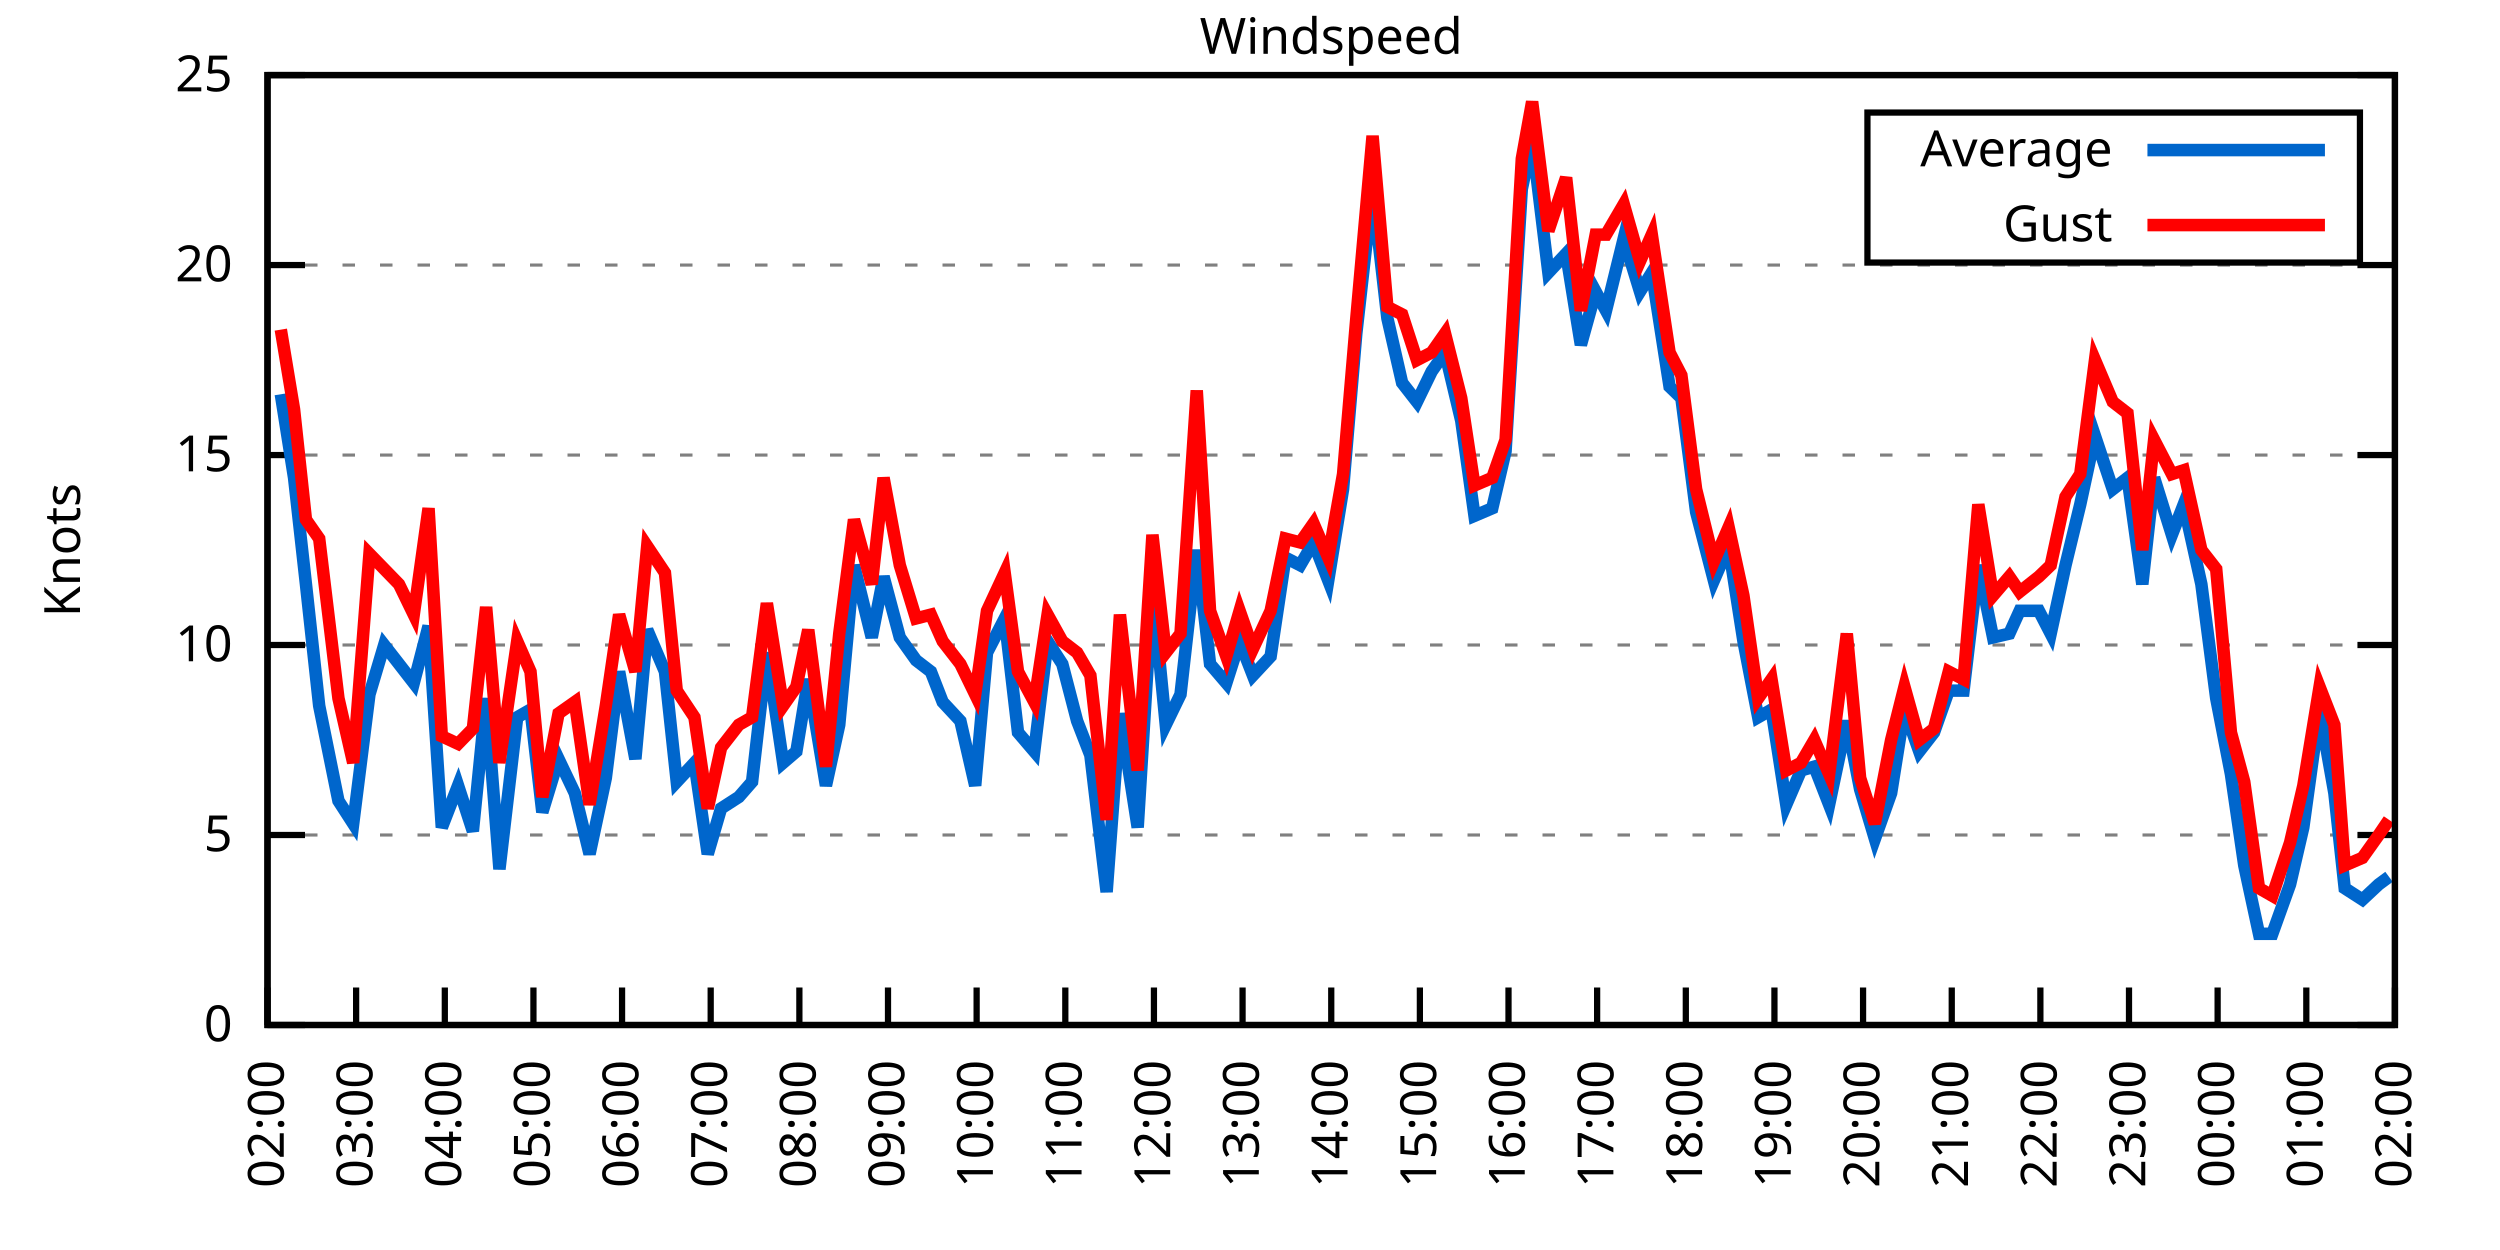
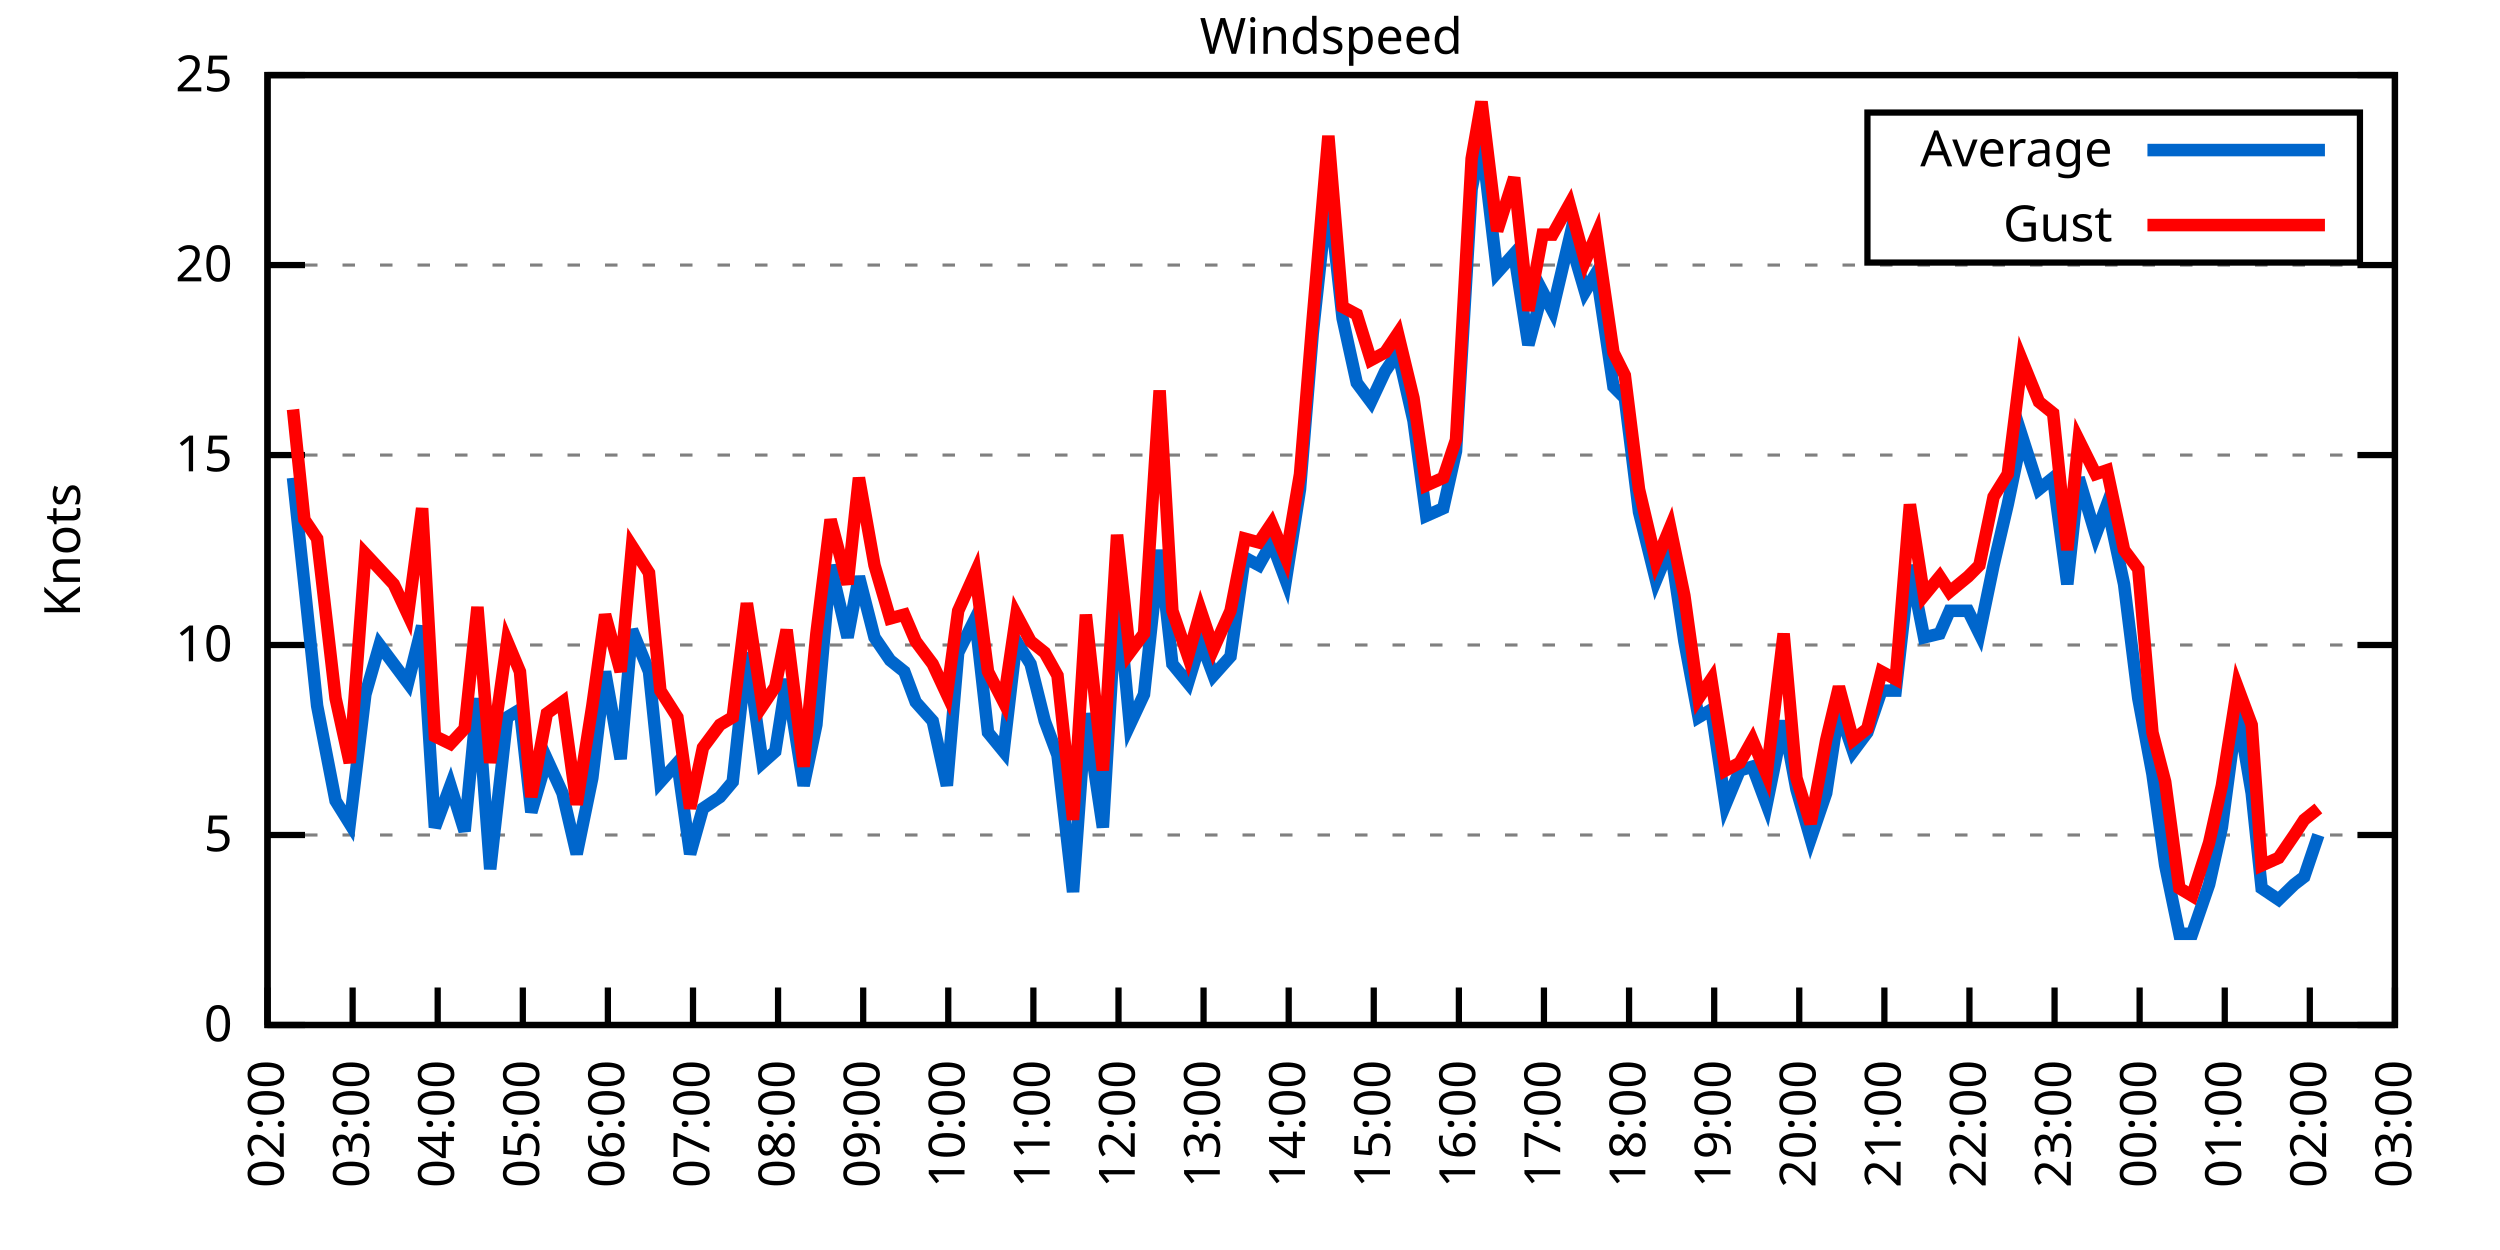
<svg xmlns="http://www.w3.org/2000/svg" xmlns:xlink="http://www.w3.org/1999/xlink" width="400" height="200" viewBox="0 0 400 200">
  <g id="gnuplot_canvas">
    <rect x="0" y="0" width="400" height="200" fill="none" />
    <defs>
      <circle id="gpDot" r="0.5" stroke-width="0.5" stroke="currentColor" />
      <path id="gpPt0" stroke-width="0.333" stroke="currentColor" d="M-1,0 h2 M0,-1 v2" />
      <path id="gpPt1" stroke-width="0.333" stroke="currentColor" d="M-1,-1 L1,1 M1,-1 L-1,1" />
      <path id="gpPt2" stroke-width="0.333" stroke="currentColor" d="M-1,0 L1,0 M0,-1 L0,1 M-1,-1 L1,1 M-1,1 L1,-1" />
      <rect id="gpPt3" stroke-width="0.333" stroke="currentColor" x="-1" y="-1" width="2" height="2" />
      <rect id="gpPt4" stroke-width="0.333" stroke="currentColor" fill="currentColor" x="-1" y="-1" width="2" height="2" />
      <circle id="gpPt5" stroke-width="0.333" stroke="currentColor" cx="0" cy="0" r="1" />
      <use xlink:href="#gpPt5" id="gpPt6" fill="currentColor" stroke="none" />
      <path id="gpPt7" stroke-width="0.333" stroke="currentColor" d="M0,-1.33 L-1.33,0.67 L1.33,0.67 z" />
      <use xlink:href="#gpPt7" id="gpPt8" fill="currentColor" stroke="none" />
      <use xlink:href="#gpPt7" id="gpPt9" stroke="currentColor" transform="rotate(180)" />
      <use xlink:href="#gpPt9" id="gpPt10" fill="currentColor" stroke="none" />
      <use xlink:href="#gpPt3" id="gpPt11" stroke="currentColor" transform="rotate(45)" />
      <use xlink:href="#gpPt11" id="gpPt12" fill="currentColor" stroke="none" />
      <path id="gpPt13" stroke-width="0.333" stroke="currentColor" d="M0,1.330 L1.265,0.411 L0.782,-1.067 L-0.782,-1.076 L-1.265,0.411 z" />
      <use xlink:href="#gpPt13" id="gpPt14" fill="currentColor" stroke="none" />
      <filter id="textbox" filterUnits="objectBoundingBox" x="0" y="0" height="1" width="1">
        <feFlood flood-color="white" flood-opacity="1" result="bgnd" />
        <feComposite in="SourceGraphic" in2="bgnd" operator="atop" />
      </filter>
      <filter id="greybox" filterUnits="objectBoundingBox" x="0" y="0" height="1" width="1">
        <feFlood flood-color="lightgrey" flood-opacity="1" result="grey" />
        <feComposite in="SourceGraphic" in2="grey" operator="atop" />
      </filter>
    </defs>
    <g fill="none" color="white" stroke="currentColor" stroke-width="1.00" stroke-linecap="butt" stroke-linejoin="miter">
</g>
    <g fill="none" color="black" stroke="currentColor" stroke-width="1.00" stroke-linecap="butt" stroke-linejoin="miter">
      <g stroke="none" shape-rendering="crispEdges">
        <polygon fill="rgb(255, 255, 255)" points="42.80,164.00 383.18,164.00 383.18,12.02 42.80,12.02 " />
      </g>
    </g>
    <g fill="none" color="black" stroke="currentColor" stroke-width="1.00" stroke-linecap="butt" stroke-linejoin="miter">
</g>
    <g fill="none" color="black" stroke="black" stroke-width="0.50" stroke-linecap="butt" stroke-linejoin="miter">
</g>
    <g fill="none" color="gray" stroke="currentColor" stroke-width="0.50" stroke-linecap="butt" stroke-linejoin="miter">
      <path stroke="gray" stroke-dasharray="2,4" class="gridline" d="M42.80,164.00 L383.19,164.00  " />
    </g>
    <g fill="none" color="gray" stroke="gray" stroke-width="1.00" stroke-linecap="butt" stroke-linejoin="miter">
</g>
    <g fill="none" color="black" stroke="currentColor" stroke-width="1.00" stroke-linecap="butt" stroke-linejoin="miter">
      <path stroke="black" d="M42.80,164.00 L48.80,164.00 M383.19,164.00 L377.19,164.00  " />
      <g transform="translate(37.20,166.60)" stroke="none" fill="black" font-family="Sans" font-size="8.00" text-anchor="end">
        <text>
          <tspan font-family="Sans"> 0</tspan>
        </text>
      </g>
    </g>
    <g fill="none" color="black" stroke="currentColor" stroke-width="1.00" stroke-linecap="butt" stroke-linejoin="miter">
</g>
    <g fill="none" color="black" stroke="black" stroke-width="0.50" stroke-linecap="butt" stroke-linejoin="miter">
</g>
    <g fill="none" color="gray" stroke="currentColor" stroke-width="0.50" stroke-linecap="butt" stroke-linejoin="miter">
      <path stroke="gray" stroke-dasharray="2,4" class="gridline" d="M42.80,133.60 L383.19,133.60  " />
    </g>
    <g fill="none" color="gray" stroke="gray" stroke-width="1.00" stroke-linecap="butt" stroke-linejoin="miter">
</g>
    <g fill="none" color="black" stroke="currentColor" stroke-width="1.00" stroke-linecap="butt" stroke-linejoin="miter">
      <path stroke="black" d="M42.80,133.60 L48.80,133.60 M383.19,133.60 L377.19,133.60  " />
      <g transform="translate(37.20,136.20)" stroke="none" fill="black" font-family="Sans" font-size="8.00" text-anchor="end">
        <text>
          <tspan font-family="Sans"> 5</tspan>
        </text>
      </g>
    </g>
    <g fill="none" color="black" stroke="currentColor" stroke-width="1.00" stroke-linecap="butt" stroke-linejoin="miter">
</g>
    <g fill="none" color="black" stroke="black" stroke-width="0.50" stroke-linecap="butt" stroke-linejoin="miter">
</g>
    <g fill="none" color="gray" stroke="currentColor" stroke-width="0.50" stroke-linecap="butt" stroke-linejoin="miter">
      <path stroke="gray" stroke-dasharray="2,4" class="gridline" d="M42.80,103.20 L383.19,103.20  " />
    </g>
    <g fill="none" color="gray" stroke="gray" stroke-width="1.00" stroke-linecap="butt" stroke-linejoin="miter">
</g>
    <g fill="none" color="black" stroke="currentColor" stroke-width="1.00" stroke-linecap="butt" stroke-linejoin="miter">
      <path stroke="black" d="M42.80,103.20 L48.80,103.20 M383.19,103.20 L377.19,103.20  " />
      <g transform="translate(37.20,105.80)" stroke="none" fill="black" font-family="Sans" font-size="8.00" text-anchor="end">
        <text>
          <tspan font-family="Sans"> 10</tspan>
        </text>
      </g>
    </g>
    <g fill="none" color="black" stroke="currentColor" stroke-width="1.00" stroke-linecap="butt" stroke-linejoin="miter">
</g>
    <g fill="none" color="black" stroke="black" stroke-width="0.50" stroke-linecap="butt" stroke-linejoin="miter">
</g>
    <g fill="none" color="gray" stroke="currentColor" stroke-width="0.50" stroke-linecap="butt" stroke-linejoin="miter">
      <path stroke="gray" stroke-dasharray="2,4" class="gridline" d="M42.80,72.81 L383.19,72.81  " />
    </g>
    <g fill="none" color="gray" stroke="gray" stroke-width="1.00" stroke-linecap="butt" stroke-linejoin="miter">
</g>
    <g fill="none" color="black" stroke="currentColor" stroke-width="1.00" stroke-linecap="butt" stroke-linejoin="miter">
      <path stroke="black" d="M42.80,72.81 L48.80,72.81 M383.19,72.81 L377.19,72.81  " />
      <g transform="translate(37.20,75.41)" stroke="none" fill="black" font-family="Sans" font-size="8.00" text-anchor="end">
        <text>
          <tspan font-family="Sans"> 15</tspan>
        </text>
      </g>
    </g>
    <g fill="none" color="black" stroke="currentColor" stroke-width="1.00" stroke-linecap="butt" stroke-linejoin="miter">
</g>
    <g fill="none" color="black" stroke="black" stroke-width="0.50" stroke-linecap="butt" stroke-linejoin="miter">
</g>
    <g fill="none" color="gray" stroke="currentColor" stroke-width="0.50" stroke-linecap="butt" stroke-linejoin="miter">
      <path stroke="gray" stroke-dasharray="2,4" class="gridline" d="M42.80,42.41 L383.19,42.41  " />
    </g>
    <g fill="none" color="gray" stroke="gray" stroke-width="1.00" stroke-linecap="butt" stroke-linejoin="miter">
</g>
    <g fill="none" color="black" stroke="currentColor" stroke-width="1.00" stroke-linecap="butt" stroke-linejoin="miter">
      <path stroke="black" d="M42.80,42.41 L48.80,42.41 M383.19,42.41 L377.19,42.41  " />
      <g transform="translate(37.20,45.01)" stroke="none" fill="black" font-family="Sans" font-size="8.00" text-anchor="end">
        <text>
          <tspan font-family="Sans"> 20</tspan>
        </text>
      </g>
    </g>
    <g fill="none" color="black" stroke="currentColor" stroke-width="1.00" stroke-linecap="butt" stroke-linejoin="miter">
</g>
    <g fill="none" color="black" stroke="black" stroke-width="0.50" stroke-linecap="butt" stroke-linejoin="miter">
</g>
    <g fill="none" color="gray" stroke="currentColor" stroke-width="0.50" stroke-linecap="butt" stroke-linejoin="miter">
      <path stroke="gray" stroke-dasharray="2,4" class="gridline" d="M42.80,12.01 L383.19,12.01  " />
    </g>
    <g fill="none" color="gray" stroke="gray" stroke-width="1.00" stroke-linecap="butt" stroke-linejoin="miter">
</g>
    <g fill="none" color="black" stroke="currentColor" stroke-width="1.00" stroke-linecap="butt" stroke-linejoin="miter">
      <path stroke="black" d="M42.80,12.01 L48.80,12.01 M383.19,12.01 L377.19,12.01  " />
      <g transform="translate(37.20,14.61)" stroke="none" fill="black" font-family="Sans" font-size="8.00" text-anchor="end">
        <text>
          <tspan font-family="Sans"> 25</tspan>
        </text>
      </g>
    </g>
    <g fill="none" color="black" stroke="currentColor" stroke-width="1.00" stroke-linecap="butt" stroke-linejoin="miter">
      <path stroke="black" d="M42.80,164.00 L42.80,158.00  " />
      <g transform="translate(45.40,169.60) rotate(270.00)" stroke="none" fill="black" font-family="Sans" font-size="8.00" text-anchor="end">
        <text>
          <tspan font-family="Sans">02:00</tspan>
        </text>
      </g>
    </g>
    <g fill="none" color="black" stroke="currentColor" stroke-width="1.00" stroke-linecap="butt" stroke-linejoin="miter">
-       <path stroke="black" d="M56.98,164.00 L56.98,158.00  " />
-       <g transform="translate(59.58,169.60) rotate(270.00)" stroke="none" fill="black" font-family="Sans" font-size="8.00" text-anchor="end">
+       <path stroke="black" d="M56.42,164.00 L56.42,158.00  " />
+       <g transform="translate(59.02,169.60) rotate(270.00)" stroke="none" fill="black" font-family="Sans" font-size="8.00" text-anchor="end">
        <text>
          <tspan font-family="Sans">03:00</tspan>
        </text>
      </g>
    </g>
    <g fill="none" color="black" stroke="currentColor" stroke-width="1.00" stroke-linecap="butt" stroke-linejoin="miter">
-       <path stroke="black" d="M71.17,164.00 L71.17,158.00  " />
-       <g transform="translate(73.77,169.60) rotate(270.00)" stroke="none" fill="black" font-family="Sans" font-size="8.00" text-anchor="end">
+       <path stroke="black" d="M70.03,164.00 L70.03,158.00  " />
+       <g transform="translate(72.63,169.60) rotate(270.00)" stroke="none" fill="black" font-family="Sans" font-size="8.00" text-anchor="end">
        <text>
          <tspan font-family="Sans">04:00</tspan>
        </text>
      </g>
    </g>
    <g fill="none" color="black" stroke="currentColor" stroke-width="1.00" stroke-linecap="butt" stroke-linejoin="miter">
-       <path stroke="black" d="M85.35,164.00 L85.35,158.00  " />
-       <g transform="translate(87.95,169.60) rotate(270.00)" stroke="none" fill="black" font-family="Sans" font-size="8.00" text-anchor="end">
+       <path stroke="black" d="M83.65,164.00 L83.65,158.00  " />
+       <g transform="translate(86.25,169.60) rotate(270.00)" stroke="none" fill="black" font-family="Sans" font-size="8.00" text-anchor="end">
        <text>
          <tspan font-family="Sans">05:00</tspan>
        </text>
      </g>
    </g>
    <g fill="none" color="black" stroke="currentColor" stroke-width="1.00" stroke-linecap="butt" stroke-linejoin="miter">
-       <path stroke="black" d="M99.53,164.00 L99.53,158.00  " />
-       <g transform="translate(102.13,169.60) rotate(270.00)" stroke="none" fill="black" font-family="Sans" font-size="8.00" text-anchor="end">
+       <path stroke="black" d="M97.26,164.00 L97.26,158.00  " />
+       <g transform="translate(99.86,169.60) rotate(270.00)" stroke="none" fill="black" font-family="Sans" font-size="8.00" text-anchor="end">
        <text>
          <tspan font-family="Sans">06:00</tspan>
        </text>
      </g>
    </g>
    <g fill="none" color="black" stroke="currentColor" stroke-width="1.00" stroke-linecap="butt" stroke-linejoin="miter">
-       <path stroke="black" d="M113.71,164.00 L113.71,158.00  " />
-       <g transform="translate(116.31,169.60) rotate(270.00)" stroke="none" fill="black" font-family="Sans" font-size="8.00" text-anchor="end">
+       <path stroke="black" d="M110.88,164.00 L110.88,158.00  " />
+       <g transform="translate(113.48,169.60) rotate(270.00)" stroke="none" fill="black" font-family="Sans" font-size="8.00" text-anchor="end">
        <text>
          <tspan font-family="Sans">07:00</tspan>
        </text>
      </g>
    </g>
    <g fill="none" color="black" stroke="currentColor" stroke-width="1.00" stroke-linecap="butt" stroke-linejoin="miter">
-       <path stroke="black" d="M127.90,164.00 L127.90,158.00  " />
-       <g transform="translate(130.50,169.60) rotate(270.00)" stroke="none" fill="black" font-family="Sans" font-size="8.00" text-anchor="end">
+       <path stroke="black" d="M124.49,164.00 L124.49,158.00  " />
+       <g transform="translate(127.09,169.60) rotate(270.00)" stroke="none" fill="black" font-family="Sans" font-size="8.00" text-anchor="end">
        <text>
          <tspan font-family="Sans">08:00</tspan>
        </text>
      </g>
    </g>
    <g fill="none" color="black" stroke="currentColor" stroke-width="1.00" stroke-linecap="butt" stroke-linejoin="miter">
-       <path stroke="black" d="M142.08,164.00 L142.08,158.00  " />
-       <g transform="translate(144.68,169.60) rotate(270.00)" stroke="none" fill="black" font-family="Sans" font-size="8.00" text-anchor="end">
+       <path stroke="black" d="M138.11,164.00 L138.11,158.00  " />
+       <g transform="translate(140.71,169.60) rotate(270.00)" stroke="none" fill="black" font-family="Sans" font-size="8.00" text-anchor="end">
        <text>
          <tspan font-family="Sans">09:00</tspan>
        </text>
      </g>
    </g>
    <g fill="none" color="black" stroke="currentColor" stroke-width="1.00" stroke-linecap="butt" stroke-linejoin="miter">
-       <path stroke="black" d="M156.26,164.00 L156.26,158.00  " />
-       <g transform="translate(158.86,169.60) rotate(270.00)" stroke="none" fill="black" font-family="Sans" font-size="8.00" text-anchor="end">
+       <path stroke="black" d="M151.72,164.00 L151.72,158.00  " />
+       <g transform="translate(154.32,169.60) rotate(270.00)" stroke="none" fill="black" font-family="Sans" font-size="8.00" text-anchor="end">
        <text>
          <tspan font-family="Sans">10:00</tspan>
        </text>
      </g>
    </g>
    <g fill="none" color="black" stroke="currentColor" stroke-width="1.00" stroke-linecap="butt" stroke-linejoin="miter">
-       <path stroke="black" d="M170.45,164.00 L170.45,158.00  " />
-       <g transform="translate(173.05,169.60) rotate(270.00)" stroke="none" fill="black" font-family="Sans" font-size="8.00" text-anchor="end">
+       <path stroke="black" d="M165.34,164.00 L165.34,158.00  " />
+       <g transform="translate(167.94,169.60) rotate(270.00)" stroke="none" fill="black" font-family="Sans" font-size="8.00" text-anchor="end">
        <text>
          <tspan font-family="Sans">11:00</tspan>
        </text>
      </g>
    </g>
    <g fill="none" color="black" stroke="currentColor" stroke-width="1.00" stroke-linecap="butt" stroke-linejoin="miter">
-       <path stroke="black" d="M184.63,164.00 L184.63,158.00  " />
-       <g transform="translate(187.23,169.60) rotate(270.00)" stroke="none" fill="black" font-family="Sans" font-size="8.00" text-anchor="end">
+       <path stroke="black" d="M178.96,164.00 L178.96,158.00  " />
+       <g transform="translate(181.56,169.60) rotate(270.00)" stroke="none" fill="black" font-family="Sans" font-size="8.00" text-anchor="end">
        <text>
          <tspan font-family="Sans">12:00</tspan>
        </text>
      </g>
    </g>
    <g fill="none" color="black" stroke="currentColor" stroke-width="1.00" stroke-linecap="butt" stroke-linejoin="miter">
-       <path stroke="black" d="M198.81,164.00 L198.81,158.00  " />
-       <g transform="translate(201.41,169.60) rotate(270.00)" stroke="none" fill="black" font-family="Sans" font-size="8.00" text-anchor="end">
+       <path stroke="black" d="M192.57,164.00 L192.57,158.00  " />
+       <g transform="translate(195.17,169.60) rotate(270.00)" stroke="none" fill="black" font-family="Sans" font-size="8.00" text-anchor="end">
        <text>
          <tspan font-family="Sans">13:00</tspan>
        </text>
      </g>
    </g>
    <g fill="none" color="black" stroke="currentColor" stroke-width="1.00" stroke-linecap="butt" stroke-linejoin="miter">
-       <path stroke="black" d="M213.00,164.00 L213.00,158.00  " />
-       <g transform="translate(215.60,169.60) rotate(270.00)" stroke="none" fill="black" font-family="Sans" font-size="8.00" text-anchor="end">
+       <path stroke="black" d="M206.19,164.00 L206.19,158.00  " />
+       <g transform="translate(208.79,169.60) rotate(270.00)" stroke="none" fill="black" font-family="Sans" font-size="8.00" text-anchor="end">
        <text>
          <tspan font-family="Sans">14:00</tspan>
        </text>
      </g>
    </g>
    <g fill="none" color="black" stroke="currentColor" stroke-width="1.00" stroke-linecap="butt" stroke-linejoin="miter">
-       <path stroke="black" d="M227.18,164.00 L227.18,158.00  " />
-       <g transform="translate(229.78,169.60) rotate(270.00)" stroke="none" fill="black" font-family="Sans" font-size="8.00" text-anchor="end">
+       <path stroke="black" d="M219.80,164.00 L219.80,158.00  " />
+       <g transform="translate(222.40,169.60) rotate(270.00)" stroke="none" fill="black" font-family="Sans" font-size="8.00" text-anchor="end">
        <text>
          <tspan font-family="Sans">15:00</tspan>
        </text>
      </g>
    </g>
    <g fill="none" color="black" stroke="currentColor" stroke-width="1.00" stroke-linecap="butt" stroke-linejoin="miter">
-       <path stroke="black" d="M241.36,164.00 L241.36,158.00  " />
-       <g transform="translate(243.96,169.60) rotate(270.00)" stroke="none" fill="black" font-family="Sans" font-size="8.00" text-anchor="end">
+       <path stroke="black" d="M233.42,164.00 L233.42,158.00  " />
+       <g transform="translate(236.02,169.60) rotate(270.00)" stroke="none" fill="black" font-family="Sans" font-size="8.00" text-anchor="end">
        <text>
          <tspan font-family="Sans">16:00</tspan>
        </text>
      </g>
    </g>
    <g fill="none" color="black" stroke="currentColor" stroke-width="1.00" stroke-linecap="butt" stroke-linejoin="miter">
-       <path stroke="black" d="M255.54,164.00 L255.54,158.00  " />
-       <g transform="translate(258.14,169.60) rotate(270.00)" stroke="none" fill="black" font-family="Sans" font-size="8.00" text-anchor="end">
+       <path stroke="black" d="M247.03,164.00 L247.03,158.00  " />
+       <g transform="translate(249.63,169.60) rotate(270.00)" stroke="none" fill="black" font-family="Sans" font-size="8.00" text-anchor="end">
        <text>
          <tspan font-family="Sans">17:00</tspan>
        </text>
      </g>
    </g>
    <g fill="none" color="black" stroke="currentColor" stroke-width="1.00" stroke-linecap="butt" stroke-linejoin="miter">
-       <path stroke="black" d="M269.73,164.00 L269.73,158.00  " />
-       <g transform="translate(272.33,169.60) rotate(270.00)" stroke="none" fill="black" font-family="Sans" font-size="8.00" text-anchor="end">
+       <path stroke="black" d="M260.65,164.00 L260.65,158.00  " />
+       <g transform="translate(263.25,169.60) rotate(270.00)" stroke="none" fill="black" font-family="Sans" font-size="8.00" text-anchor="end">
        <text>
          <tspan font-family="Sans">18:00</tspan>
        </text>
      </g>
    </g>
    <g fill="none" color="black" stroke="currentColor" stroke-width="1.00" stroke-linecap="butt" stroke-linejoin="miter">
-       <path stroke="black" d="M283.91,164.00 L283.91,158.00  " />
-       <g transform="translate(286.51,169.60) rotate(270.00)" stroke="none" fill="black" font-family="Sans" font-size="8.00" text-anchor="end">
+       <path stroke="black" d="M274.27,164.00 L274.27,158.00  " />
+       <g transform="translate(276.87,169.60) rotate(270.00)" stroke="none" fill="black" font-family="Sans" font-size="8.00" text-anchor="end">
        <text>
          <tspan font-family="Sans">19:00</tspan>
        </text>
      </g>
    </g>
    <g fill="none" color="black" stroke="currentColor" stroke-width="1.00" stroke-linecap="butt" stroke-linejoin="miter">
-       <path stroke="black" d="M298.09,164.00 L298.09,158.00  " />
-       <g transform="translate(300.69,169.60) rotate(270.00)" stroke="none" fill="black" font-family="Sans" font-size="8.00" text-anchor="end">
+       <path stroke="black" d="M287.88,164.00 L287.88,158.00  " />
+       <g transform="translate(290.48,169.60) rotate(270.00)" stroke="none" fill="black" font-family="Sans" font-size="8.00" text-anchor="end">
        <text>
          <tspan font-family="Sans">20:00</tspan>
        </text>
      </g>
    </g>
    <g fill="none" color="black" stroke="currentColor" stroke-width="1.00" stroke-linecap="butt" stroke-linejoin="miter">
-       <path stroke="black" d="M312.28,164.00 L312.28,158.00  " />
-       <g transform="translate(314.88,169.60) rotate(270.00)" stroke="none" fill="black" font-family="Sans" font-size="8.00" text-anchor="end">
+       <path stroke="black" d="M301.50,164.00 L301.50,158.00  " />
+       <g transform="translate(304.10,169.60) rotate(270.00)" stroke="none" fill="black" font-family="Sans" font-size="8.00" text-anchor="end">
        <text>
          <tspan font-family="Sans">21:00</tspan>
        </text>
      </g>
    </g>
    <g fill="none" color="black" stroke="currentColor" stroke-width="1.00" stroke-linecap="butt" stroke-linejoin="miter">
-       <path stroke="black" d="M326.46,164.00 L326.46,158.00  " />
-       <g transform="translate(329.06,169.60) rotate(270.00)" stroke="none" fill="black" font-family="Sans" font-size="8.00" text-anchor="end">
+       <path stroke="black" d="M315.11,164.00 L315.11,158.00  " />
+       <g transform="translate(317.71,169.60) rotate(270.00)" stroke="none" fill="black" font-family="Sans" font-size="8.00" text-anchor="end">
        <text>
          <tspan font-family="Sans">22:00</tspan>
        </text>
      </g>
    </g>
    <g fill="none" color="black" stroke="currentColor" stroke-width="1.00" stroke-linecap="butt" stroke-linejoin="miter">
-       <path stroke="black" d="M340.64,164.00 L340.64,158.00  " />
-       <g transform="translate(343.24,169.60) rotate(270.00)" stroke="none" fill="black" font-family="Sans" font-size="8.00" text-anchor="end">
+       <path stroke="black" d="M328.73,164.00 L328.73,158.00  " />
+       <g transform="translate(331.33,169.60) rotate(270.00)" stroke="none" fill="black" font-family="Sans" font-size="8.00" text-anchor="end">
        <text>
          <tspan font-family="Sans">23:00</tspan>
        </text>
      </g>
    </g>
    <g fill="none" color="black" stroke="currentColor" stroke-width="1.00" stroke-linecap="butt" stroke-linejoin="miter">
-       <path stroke="black" d="M354.82,164.00 L354.82,158.00  " />
-       <g transform="translate(357.42,169.60) rotate(270.00)" stroke="none" fill="black" font-family="Sans" font-size="8.00" text-anchor="end">
+       <path stroke="black" d="M342.34,164.00 L342.34,158.00  " />
+       <g transform="translate(344.94,169.60) rotate(270.00)" stroke="none" fill="black" font-family="Sans" font-size="8.00" text-anchor="end">
        <text>
          <tspan font-family="Sans">00:00</tspan>
        </text>
      </g>
    </g>
    <g fill="none" color="black" stroke="currentColor" stroke-width="1.00" stroke-linecap="butt" stroke-linejoin="miter">
-       <path stroke="black" d="M369.01,164.00 L369.01,158.00  " />
-       <g transform="translate(371.61,169.60) rotate(270.00)" stroke="none" fill="black" font-family="Sans" font-size="8.00" text-anchor="end">
+       <path stroke="black" d="M355.96,164.00 L355.96,158.00  " />
+       <g transform="translate(358.56,169.60) rotate(270.00)" stroke="none" fill="black" font-family="Sans" font-size="8.00" text-anchor="end">
        <text>
          <tspan font-family="Sans">01:00</tspan>
+         </text>
+       </g>
+     </g>
+     <g fill="none" color="black" stroke="currentColor" stroke-width="1.00" stroke-linecap="butt" stroke-linejoin="miter">
+       <path stroke="black" d="M369.57,164.00 L369.57,158.00  " />
+       <g transform="translate(372.17,169.60) rotate(270.00)" stroke="none" fill="black" font-family="Sans" font-size="8.00" text-anchor="end">
+         <text>
+           <tspan font-family="Sans">02:00</tspan>
        </text>
      </g>
    </g>
    <g fill="none" color="black" stroke="currentColor" stroke-width="1.00" stroke-linecap="butt" stroke-linejoin="miter">
      <path stroke="black" d="M383.19,164.00 L383.19,158.00  " />
      <g transform="translate(385.79,169.60) rotate(270.00)" stroke="none" fill="black" font-family="Sans" font-size="8.00" text-anchor="end">
        <text>
-           <tspan font-family="Sans">02:00</tspan>
+           <tspan font-family="Sans">03:00</tspan>
        </text>
      </g>
    </g>
    <g fill="none" color="black" stroke="currentColor" stroke-width="1.00" stroke-linecap="butt" stroke-linejoin="miter">
</g>
    <g fill="none" color="black" stroke="currentColor" stroke-width="1.00" stroke-linecap="butt" stroke-linejoin="miter">
      <path stroke="black" d="M42.80,12.01 L42.80,164.00 L383.19,164.00 L383.19,12.01 L42.80,12.01 Z  " />
    </g>
    <g fill="none" color="black" stroke="currentColor" stroke-width="1.00" stroke-linecap="butt" stroke-linejoin="miter">
</g>
    <g fill="none" color="black" stroke="currentColor" stroke-width="1.00" stroke-linecap="butt" stroke-linejoin="miter">
      <path stroke="black" d="M298.79,42.01 L298.79,18.01 L377.59,18.01 L377.59,42.01 L298.79,42.01 Z  " />
    </g>
    <g id="Windspeed_plot_1">
      <g fill="none" color="white" stroke="black" stroke-width="2.00" stroke-linecap="butt" stroke-linejoin="miter">
</g>
      <g fill="none" color="black" stroke="currentColor" stroke-width="2.00" stroke-linecap="butt" stroke-linejoin="miter">
        <g transform="translate(337.99,26.61)" stroke="none" fill="black" font-family="Sans" font-size="8.00" text-anchor="end">
          <text>
            <tspan font-family="Sans">Average</tspan>
          </text>
        </g>
      </g>
      <g fill="none" color="black" stroke="currentColor" stroke-width="2.00" stroke-linecap="butt" stroke-linejoin="miter">
-         <path stroke="rgb(  0, 102, 204)" d="M343.59,24.01 L371.99,24.01 M44.93,63.08 L47.05,76.45 L48.95,93.48 L51.07,112.93 L54.15,128.13 L56.51,131.78   L59.11,111.11 L61.47,103.20 L63.84,106.24 L66.20,109.28 L68.57,100.16 L70.69,132.39 L73.29,125.70 L75.66,132.99   L77.78,111.72 L79.91,139.07 L82.75,114.76 L84.88,113.54 L86.77,129.95 L89.37,121.44 L91.97,126.91 L94.33,136.64   L96.93,124.48 L99.06,107.46 L101.66,121.44 L103.55,100.77 L106.39,107.46 L108.28,125.09 L111.11,122.05 L113.24,136.64   L115.37,129.35 L118.21,127.52 L120.33,125.09 L122.70,104.42 L125.30,122.05 L127.42,120.23 L129.32,108.68 L132.15,125.70   L134.28,115.97 L136.64,90.44 L139.48,101.99 L141.37,92.26 L143.97,101.99 L146.57,105.64 L148.94,107.46 L150.83,112.32   L153.66,115.36 L156.03,125.70 L157.92,104.42 L160.75,98.95 L162.88,117.19 L165.48,120.23 L167.61,102.60 L169.97,106.24   L172.34,115.36 L174.46,120.83 L177.06,142.72 L179.19,114.15 L182.03,132.39 L184.39,94.08 L186.52,115.97 L188.88,111.11   L191.48,88.00 L193.61,106.24 L196.21,109.28 L198.34,102.60 L200.47,108.07 L203.30,105.03 L205.67,89.22 L208.03,90.44   L210.16,86.79 L212.52,92.87 L214.89,78.28 L217.01,53.35 L219.61,30.25 L221.98,50.92 L224.34,61.25 L226.71,64.29   L229.07,59.43 L231.20,56.39 L233.80,67.33 L235.92,82.53 L238.76,81.32 L240.89,72.20 L243.49,30.25 L245.14,22.35   L247.74,43.62 L250.58,40.58 L252.94,55.18 L255.31,46.66 L256.96,49.70 L259.80,38.15 L262.40,46.66 L264.29,43.62   L267.13,61.86 L269.02,63.69 L271.38,81.93 L274.22,92.87 L276.58,87.40 L278.95,102.60 L281.31,114.76 L283.44,113.54   L285.80,128.74 L288.16,123.27 L290.29,122.66 L292.66,128.74 L295.49,115.36 L297.62,126.31 L299.98,134.21 L302.58,126.91   L304.71,113.54 L307.08,120.23 L309.44,117.19 L311.80,110.50 L314.17,110.50 L316.53,90.44 L318.89,101.99 L321.49,101.38   L323.15,97.73 L326.22,97.73 L328.11,101.38 L330.48,90.44 L332.84,80.71 L335.20,69.77 L338.04,78.28 L340.40,76.45   L342.77,93.48 L344.66,76.45 L347.50,85.57 L349.39,80.71 L352.22,93.48 L354.59,111.72 L356.95,123.87 L359.08,138.47   L361.44,149.41 L363.57,149.41 L366.41,141.51 L368.53,132.39 L371.13,113.54 L373.50,126.91 L375.15,142.11 L377.99,143.94   L380.59,141.51 L382.24,140.29  " />
+         <path stroke="rgb(  0, 102, 204)" d="M343.59,24.01 L371.99,24.01 M46.88,76.45 L48.70,93.48 L50.74,112.93 L53.69,128.13 L55.96,131.78 L58.46,111.11   L60.73,103.20 L63.00,106.24 L65.27,109.28 L67.54,100.16 L69.58,132.39 L72.07,125.70 L74.34,132.99 L76.39,111.72   L78.43,139.07 L81.15,114.76 L83.19,113.54 L85.01,129.95 L87.50,121.44 L90.00,126.91 L92.27,136.64 L94.77,124.48   L96.81,107.46 L99.30,121.44 L101.12,100.77 L103.84,107.46 L105.66,125.09 L108.38,122.05 L110.42,136.64 L112.47,129.35   L115.19,127.52 L117.23,125.09 L119.50,104.42 L122.00,122.05 L124.04,120.23 L125.86,108.68 L128.58,125.70 L130.62,115.97   L132.89,90.44 L135.61,101.99 L137.43,92.26 L139.92,101.99 L142.42,105.64 L144.69,107.46 L146.51,112.32 L149.23,115.36   L151.50,125.70 L153.31,104.42 L156.04,98.95 L158.08,117.19 L160.57,120.23 L162.62,102.60 L164.89,106.24 L167.16,115.36   L169.20,120.83 L171.69,142.72 L173.74,114.15 L176.46,132.39 L178.73,94.08 L180.77,115.97 L183.04,111.11 L185.54,88.00   L187.58,106.24 L190.08,109.28 L192.12,102.60 L194.16,108.07 L196.88,105.03 L199.15,89.22 L201.42,90.44 L203.46,86.79   L205.73,92.87 L208.00,78.28 L210.04,53.35 L212.54,30.25 L214.81,50.92 L217.08,61.25 L219.35,64.29 L221.62,59.43   L223.66,56.39 L226.16,67.33 L228.20,82.53 L230.92,81.32 L232.96,72.20 L235.46,30.25 L237.05,22.35 L239.55,43.62   L242.27,40.58 L244.54,55.18 L246.81,46.66 L248.40,49.70 L251.12,38.15 L253.61,46.66 L255.43,43.62 L258.15,61.86   L259.97,63.69 L262.24,81.93 L264.96,92.87 L267.23,87.40 L269.50,102.60 L271.77,114.76 L273.81,113.54 L276.08,128.74   L278.35,123.27 L280.39,122.66 L282.66,128.74 L285.38,115.36 L287.43,126.31 L289.70,134.21 L292.19,126.91 L294.23,113.54   L296.50,120.23 L298.77,117.19 L301.04,110.50 L303.31,110.50 L305.58,90.44 L307.85,101.99 L310.35,101.38 L311.94,97.73   L314.89,97.73 L316.70,101.38 L318.97,90.44 L321.24,80.71 L323.51,69.77 L326.23,78.28 L328.50,76.45 L330.77,93.48   L332.59,76.45 L335.31,85.57 L337.12,80.71 L339.85,93.48 L342.12,111.72 L344.39,123.87 L346.43,138.47 L348.70,149.41   L350.74,149.41 L353.46,141.51 L355.50,132.39 L358.00,113.54 L360.27,126.91 L361.86,142.11 L364.58,143.94 L367.08,141.51   L368.67,140.29 L370.94,133.60  " />
      </g>
    </g>
    <g id="Windspeed_plot_2">
      <g fill="none" color="black" stroke="currentColor" stroke-width="2.00" stroke-linecap="butt" stroke-linejoin="miter">
        <g transform="translate(337.99,38.61)" stroke="none" fill="black" font-family="Sans" font-size="8.00" text-anchor="end">
          <text>
            <tspan font-family="Sans">Gust</tspan>
          </text>
        </g>
      </g>
      <g fill="none" color="black" stroke="currentColor" stroke-width="2.00" stroke-linecap="butt" stroke-linejoin="miter">
-         <path stroke="rgb(255,   0,   0)" d="M343.59,36.01 L371.99,36.01 M44.93,52.74 L47.05,65.51 L48.95,83.14 L51.07,86.18 L54.15,111.72 L56.51,122.05   L59.11,88.61 L61.47,91.04 L63.84,93.48 L66.20,98.34 L68.57,81.32 L70.69,117.80 L73.29,119.01 L75.66,116.58   L77.78,97.12 L79.91,122.05 L82.75,102.60 L84.88,107.46 L86.77,127.52 L89.37,114.15 L91.97,112.32 L94.33,128.74   L96.93,112.93 L99.06,98.34 L101.66,107.46 L103.55,87.40 L106.39,91.65 L108.28,110.50 L111.11,114.76 L113.24,129.35   L115.37,119.62 L118.21,115.97 L120.33,114.76 L122.70,96.52 L125.30,112.93 L127.42,109.89 L129.32,100.77 L132.15,122.66   L134.28,101.38 L136.64,83.14 L139.48,93.48 L141.37,76.45 L143.97,90.44 L146.57,98.95 L148.94,98.34 L150.83,102.60   L153.66,106.24 L156.03,111.11 L157.92,97.73 L160.75,91.65 L162.88,107.46 L165.48,112.32 L167.61,98.34 L169.97,102.60   L172.34,104.42 L174.46,108.07 L177.06,131.17 L179.19,98.34 L182.03,123.27 L184.39,85.57 L186.52,104.42 L188.88,101.38   L191.48,62.47 L193.61,97.73 L196.21,105.03 L198.34,97.73 L200.47,103.81 L203.30,97.73 L205.67,86.18 L208.03,86.79   L210.16,83.75 L212.52,89.22 L214.89,75.85 L217.01,50.92 L219.61,21.74 L221.98,49.10 L224.34,50.31 L226.71,57.61   L229.07,56.39 L231.20,53.35 L233.80,63.69 L235.92,77.67 L238.76,76.45 L240.89,70.37 L243.49,25.39 L245.14,16.27   L247.74,36.94 L250.58,28.42 L252.94,49.70 L255.31,37.54 L256.96,37.54 L259.80,32.68 L262.40,41.80 L264.29,37.54   L267.13,56.39 L269.02,60.04 L271.38,78.28 L274.22,89.83 L276.58,84.36 L278.95,95.30 L281.31,111.72 L283.44,108.68   L285.80,123.27 L288.16,122.05 L290.29,118.40 L292.66,123.87 L295.49,101.38 L297.62,124.48 L299.98,131.78 L302.58,118.40   L304.71,109.89 L307.08,118.40 L309.44,116.58 L311.80,107.46 L314.17,108.68 L316.53,80.71 L318.89,95.30 L321.49,92.26   L323.15,94.69 L326.22,92.26 L328.11,90.44 L330.48,79.49 L332.84,75.85 L335.20,57.61 L338.04,64.29 L340.40,66.12   L342.77,88.00 L344.66,70.37 L347.50,75.85 L349.39,75.24 L352.22,88.00 L354.59,91.04 L356.95,117.19 L359.08,125.09   L361.44,142.11 L363.57,143.33 L366.41,134.82 L368.53,125.70 L371.13,109.89 L373.50,115.97 L375.15,138.47 L377.99,137.25   L380.59,133.60 L382.24,131.17  " />
+         <path stroke="rgb(255,   0,   0)" d="M343.59,36.01 L371.99,36.01 M46.88,65.51 L48.70,83.14 L50.74,86.18 L53.69,111.72 L55.96,122.05 L58.46,88.61   L60.73,91.04 L63.00,93.48 L65.27,98.34 L67.54,81.32 L69.58,117.80 L72.07,119.01 L74.34,116.58 L76.39,97.12   L78.43,122.05 L81.15,102.60 L83.19,107.46 L85.01,127.52 L87.50,114.15 L90.00,112.32 L92.27,128.74 L94.77,112.93   L96.81,98.34 L99.30,107.46 L101.12,87.40 L103.84,91.65 L105.66,110.50 L108.38,114.76 L110.42,129.35 L112.47,119.62   L115.19,115.97 L117.23,114.76 L119.50,96.52 L122.00,112.93 L124.04,109.89 L125.86,100.77 L128.58,122.66 L130.62,101.38   L132.89,83.14 L135.61,93.48 L137.43,76.45 L139.92,90.44 L142.42,98.95 L144.69,98.34 L146.51,102.60 L149.23,106.24   L151.50,111.11 L153.31,97.73 L156.04,91.65 L158.08,107.46 L160.57,112.32 L162.62,98.34 L164.89,102.60 L167.16,104.42   L169.20,108.07 L171.69,131.17 L173.74,98.34 L176.46,123.27 L178.73,85.57 L180.77,104.42 L183.04,101.38 L185.54,62.47   L187.58,97.73 L190.08,105.03 L192.12,97.73 L194.16,103.81 L196.88,97.73 L199.15,86.18 L201.42,86.79 L203.46,83.75   L205.73,89.22 L208.00,75.85 L210.04,50.92 L212.54,21.74 L214.81,49.10 L217.08,50.31 L219.35,57.61 L221.62,56.39   L223.66,53.35 L226.16,63.69 L228.20,77.67 L230.92,76.45 L232.96,70.37 L235.46,25.39 L237.05,16.27 L239.55,36.94   L242.27,28.42 L244.54,49.70 L246.81,37.54 L248.40,37.54 L251.12,32.68 L253.61,41.80 L255.43,37.54 L258.15,56.39   L259.97,60.04 L262.24,78.28 L264.96,89.83 L267.23,84.36 L269.50,95.30 L271.77,111.72 L273.81,108.68 L276.08,123.27   L278.35,122.05 L280.39,118.40 L282.66,123.87 L285.38,101.38 L287.43,124.48 L289.70,131.78 L292.19,118.40 L294.23,109.89   L296.50,118.40 L298.77,116.58 L301.04,107.46 L303.31,108.68 L305.58,80.71 L307.85,95.30 L310.35,92.26 L311.94,94.69   L314.89,92.26 L316.70,90.44 L318.97,79.49 L321.24,75.85 L323.51,57.61 L326.23,64.29 L328.50,66.12 L330.77,88.00   L332.59,70.37 L335.31,75.85 L337.12,75.24 L339.85,88.00 L342.12,91.04 L344.39,117.19 L346.43,125.09 L348.70,142.11   L350.74,143.33 L353.46,134.82 L355.50,125.70 L358.00,109.89 L360.27,115.97 L361.86,138.47 L364.58,137.25 L367.08,133.60   L368.67,131.17 L370.94,129.35  " />
      </g>
    </g>
    <g fill="none" color="black" stroke="currentColor" stroke-width="2.00" stroke-linecap="butt" stroke-linejoin="miter">
</g>
    <g fill="none" color="black" stroke="black" stroke-width="1.00" stroke-linecap="butt" stroke-linejoin="miter">
</g>
    <g fill="none" color="black" stroke="currentColor" stroke-width="1.00" stroke-linecap="butt" stroke-linejoin="miter">
      <path stroke="black" d="M42.80,12.01 L42.80,164.00 L383.19,164.00 L383.19,12.01 L42.80,12.01 Z  " />
      <g transform="translate(12.80,88.01) rotate(270.00)" stroke="none" fill="black" font-family="Sans" font-size="8.00" text-anchor="middle">
        <text>
          <tspan font-family="Sans">Knots</tspan>
        </text>
      </g>
    </g>
    <g fill="none" color="black" stroke="currentColor" stroke-width="1.00" stroke-linecap="butt" stroke-linejoin="miter">
</g>
    <g fill="none" color="black" stroke="currentColor" stroke-width="1.00" stroke-linecap="butt" stroke-linejoin="miter">
      <g transform="translate(212.99,8.61)" stroke="none" fill="black" font-family="Sans" font-size="8.00" text-anchor="middle">
        <text>
          <tspan font-family="Sans">Windspeed</tspan>
        </text>
      </g>
    </g>
    <g fill="none" color="black" stroke="currentColor" stroke-width="1.00" stroke-linecap="butt" stroke-linejoin="miter">
</g>
  </g>
</svg>
